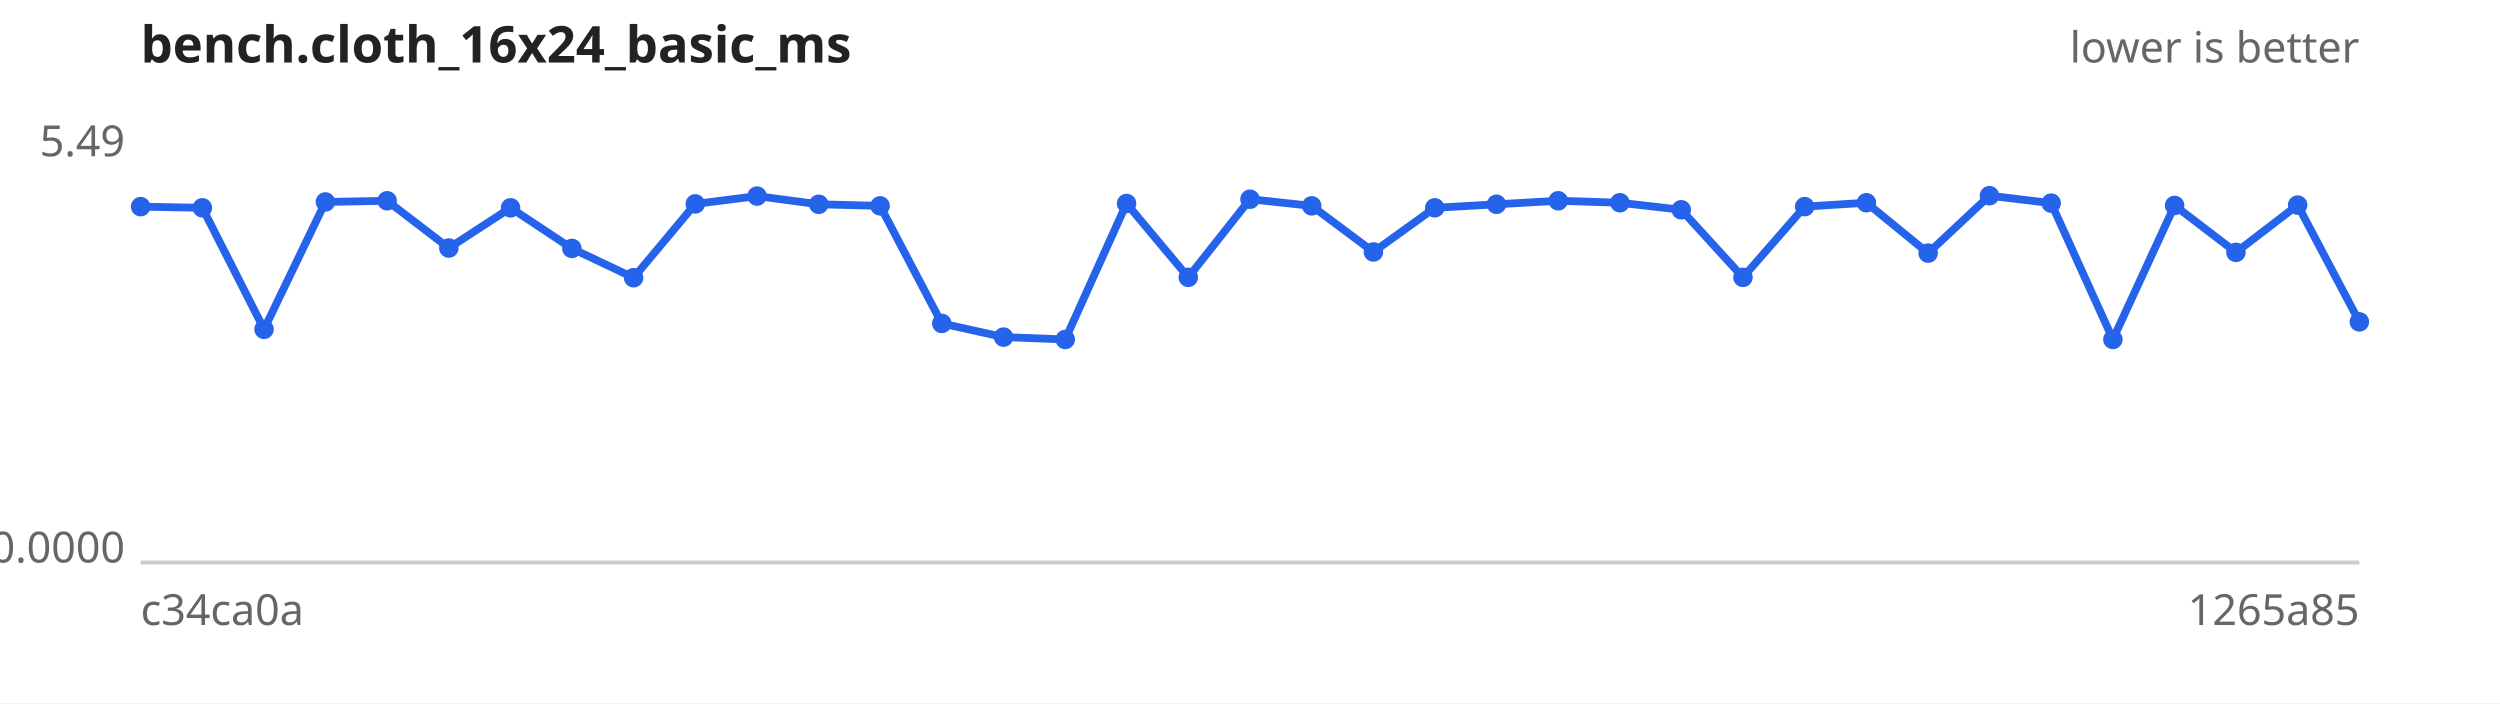
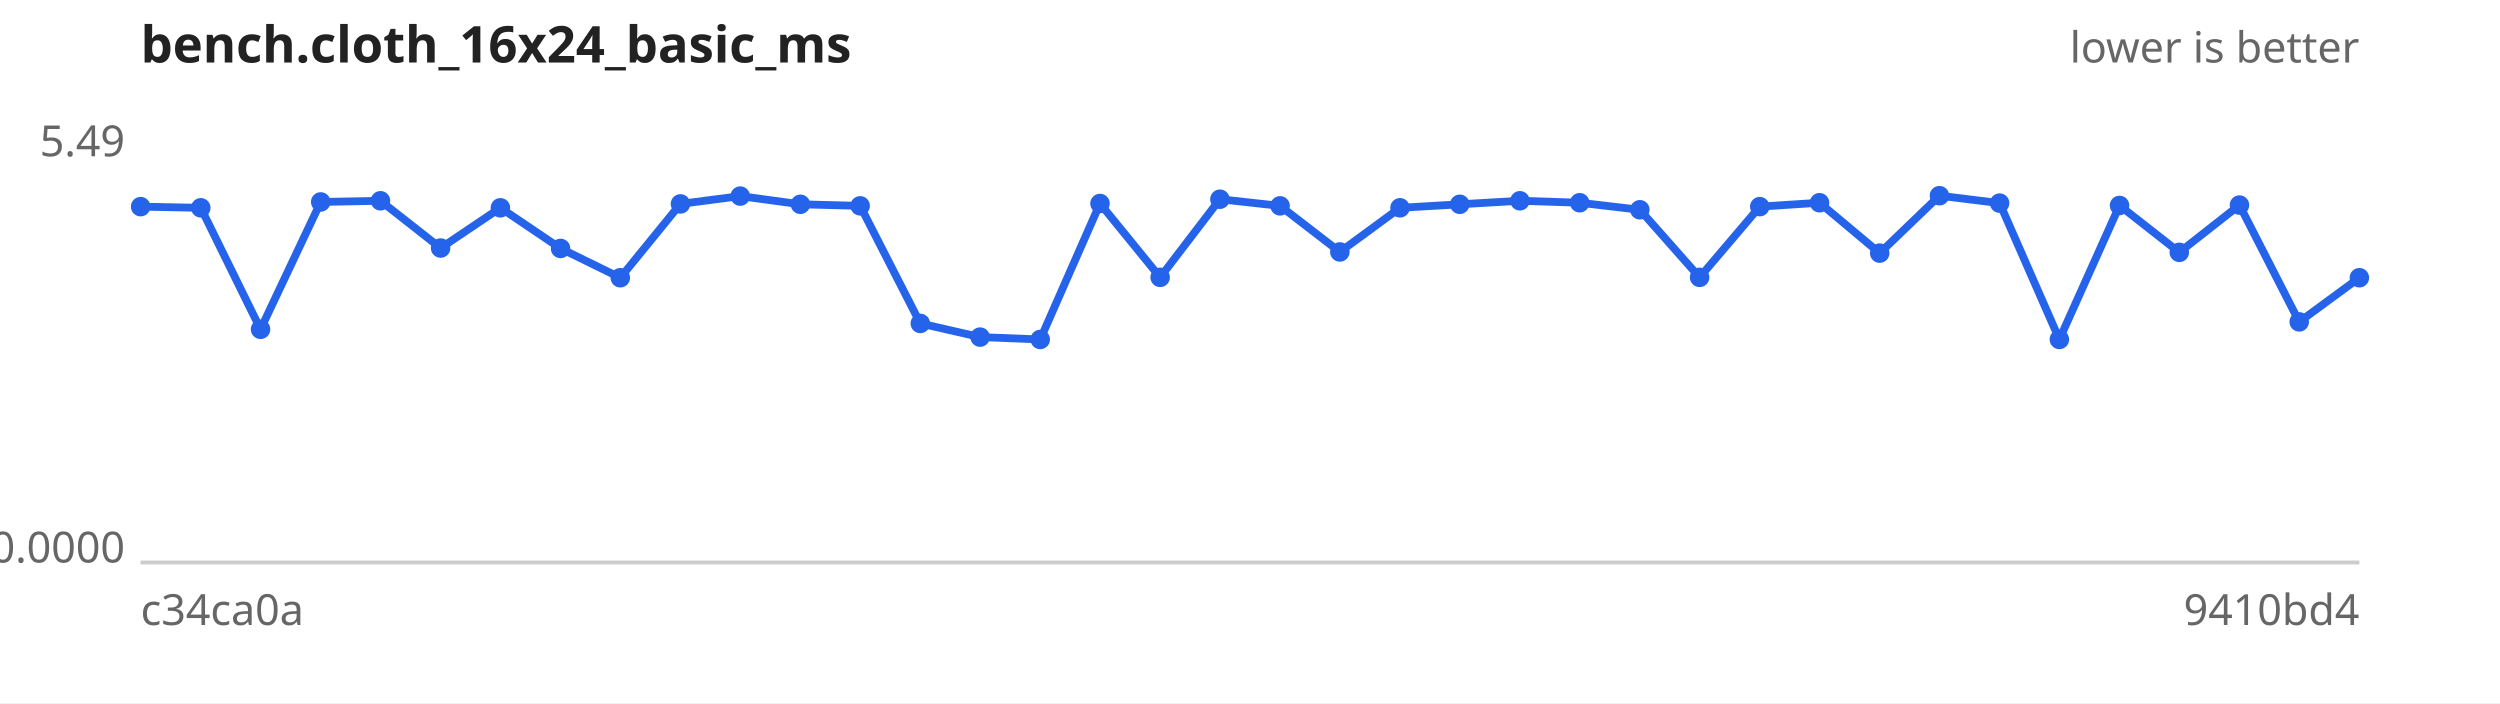
<svg xmlns="http://www.w3.org/2000/svg" width="640" height="180" viewBox="0 0 640 180" font-family="sans-serif" font-size="11">
  <rect width="640" height="180" fill="#ffffff" />
  <text x="36" y="16" font-size="13" font-weight="bold" fill="#222">bench.cloth_16x24_basic_ms</text>
  <text x="604" y="16" text-anchor="end" fill="#666">lower is better</text>
  <line x1="36" y1="144" x2="604" y2="144" stroke="#ccc" />
  <text x="32" y="40.0" text-anchor="end" fill="#666">5.49</text>
  <text x="32" y="144.0" text-anchor="end" fill="#666">0.0000</text>
  <text x="36" y="160" fill="#666">c34ca0a</text>
-   <text x="604" y="160" text-anchor="end" fill="#666">1265a85</text>
-   <path d="M36.0,52.9 L51.8,53.2 L67.6,84.3 L83.3,51.7 L99.1,51.4 L114.9,63.5 L130.7,53.2 L146.4,63.6 L162.2,71.1 L178.0,52.2 L193.8,50.2 L209.6,52.3 L225.3,52.7 L241.1,82.8 L256.9,86.3 L272.7,86.9 L288.4,52.1 L304.2,71.0 L320.0,51.0 L335.8,52.7 L351.6,64.5 L367.3,53.2 L383.1,52.3 L398.9,51.4 L414.7,51.9 L430.4,53.7 L446.2,71.0 L462.0,52.9 L477.8,51.9 L493.6,64.8 L509.3,50.1 L525.1,52.0 L540.9,86.9 L556.7,52.6 L572.4,64.6 L588.2,52.5 L604.0,82.4" fill="none" stroke="#2563eb" stroke-width="2" />
+   <text x="604" y="160" text-anchor="end" fill="#666">9410bd4</text>
+   <path d="M36.0,52.9 L51.4,53.2 L66.7,84.3 L82.1,51.7 L97.4,51.4 L112.8,63.5 L128.1,53.2 L143.5,63.6 L158.8,71.1 L174.2,52.2 L189.5,50.2 L204.9,52.3 L220.2,52.7 L235.6,82.8 L250.9,86.3 L266.3,86.9 L281.6,52.1 L297.0,71.0 L312.3,51.0 L327.7,52.7 L343.0,64.5 L358.4,53.2 L373.7,52.3 L389.1,51.4 L404.4,51.9 L419.8,53.7 L435.1,71.0 L450.5,52.9 L465.8,51.9 L481.2,64.8 L496.5,50.1 L511.9,52.0 L527.2,86.9 L542.6,52.6 L557.9,64.6 L573.3,52.5 L588.6,82.4 L604.0,71.1" fill="none" stroke="#2563eb" stroke-width="2" />
  <g fill="#2563eb">
    <circle cx="36.0" cy="52.9" r="2.5" />
-     <circle cx="51.8" cy="53.2" r="2.5" />
-     <circle cx="67.6" cy="84.3" r="2.5" />
-     <circle cx="83.3" cy="51.7" r="2.5" />
-     <circle cx="99.1" cy="51.4" r="2.5" />
-     <circle cx="114.9" cy="63.5" r="2.5" />
-     <circle cx="130.7" cy="53.2" r="2.5" />
-     <circle cx="146.4" cy="63.6" r="2.5" />
-     <circle cx="162.2" cy="71.1" r="2.5" />
-     <circle cx="178.0" cy="52.2" r="2.5" />
-     <circle cx="193.8" cy="50.2" r="2.5" />
-     <circle cx="209.6" cy="52.3" r="2.5" />
-     <circle cx="225.3" cy="52.7" r="2.5" />
-     <circle cx="241.1" cy="82.8" r="2.5" />
-     <circle cx="256.9" cy="86.3" r="2.5" />
-     <circle cx="272.7" cy="86.9" r="2.5" />
-     <circle cx="288.4" cy="52.1" r="2.5" />
-     <circle cx="304.2" cy="71.0" r="2.5" />
-     <circle cx="320.0" cy="51.0" r="2.5" />
-     <circle cx="335.8" cy="52.7" r="2.5" />
-     <circle cx="351.6" cy="64.5" r="2.5" />
-     <circle cx="367.3" cy="53.2" r="2.5" />
-     <circle cx="383.1" cy="52.3" r="2.5" />
-     <circle cx="398.9" cy="51.4" r="2.5" />
-     <circle cx="414.7" cy="51.9" r="2.5" />
-     <circle cx="430.4" cy="53.7" r="2.5" />
-     <circle cx="446.2" cy="71.0" r="2.5" />
-     <circle cx="462.0" cy="52.9" r="2.5" />
-     <circle cx="477.8" cy="51.9" r="2.5" />
-     <circle cx="493.6" cy="64.8" r="2.5" />
-     <circle cx="509.3" cy="50.1" r="2.5" />
-     <circle cx="525.1" cy="52.0" r="2.5" />
-     <circle cx="540.9" cy="86.9" r="2.5" />
-     <circle cx="556.7" cy="52.6" r="2.5" />
-     <circle cx="572.4" cy="64.6" r="2.5" />
-     <circle cx="588.2" cy="52.5" r="2.5" />
-     <circle cx="604.0" cy="82.4" r="2.5" />
+     <circle cx="51.4" cy="53.2" r="2.5" />
+     <circle cx="66.7" cy="84.3" r="2.5" />
+     <circle cx="82.1" cy="51.7" r="2.5" />
+     <circle cx="97.4" cy="51.4" r="2.5" />
+     <circle cx="112.8" cy="63.5" r="2.5" />
+     <circle cx="128.1" cy="53.2" r="2.5" />
+     <circle cx="143.5" cy="63.6" r="2.5" />
+     <circle cx="158.8" cy="71.1" r="2.5" />
+     <circle cx="174.2" cy="52.2" r="2.5" />
+     <circle cx="189.5" cy="50.2" r="2.5" />
+     <circle cx="204.9" cy="52.3" r="2.5" />
+     <circle cx="220.2" cy="52.7" r="2.5" />
+     <circle cx="235.6" cy="82.8" r="2.5" />
+     <circle cx="250.9" cy="86.3" r="2.5" />
+     <circle cx="266.3" cy="86.9" r="2.5" />
+     <circle cx="281.6" cy="52.1" r="2.5" />
+     <circle cx="297.0" cy="71.0" r="2.5" />
+     <circle cx="312.3" cy="51.0" r="2.5" />
+     <circle cx="327.7" cy="52.7" r="2.5" />
+     <circle cx="343.0" cy="64.5" r="2.5" />
+     <circle cx="358.4" cy="53.2" r="2.5" />
+     <circle cx="373.7" cy="52.3" r="2.5" />
+     <circle cx="389.1" cy="51.4" r="2.5" />
+     <circle cx="404.4" cy="51.9" r="2.5" />
+     <circle cx="419.8" cy="53.7" r="2.5" />
+     <circle cx="435.1" cy="71.0" r="2.5" />
+     <circle cx="450.5" cy="52.9" r="2.5" />
+     <circle cx="465.8" cy="51.9" r="2.5" />
+     <circle cx="481.2" cy="64.8" r="2.5" />
+     <circle cx="496.5" cy="50.1" r="2.5" />
+     <circle cx="511.9" cy="52.0" r="2.5" />
+     <circle cx="527.2" cy="86.9" r="2.5" />
+     <circle cx="542.6" cy="52.6" r="2.5" />
+     <circle cx="557.9" cy="64.6" r="2.5" />
+     <circle cx="573.3" cy="52.5" r="2.5" />
+     <circle cx="588.6" cy="82.4" r="2.5" />
+     <circle cx="604.0" cy="71.1" r="2.5" />
  </g>
</svg>
